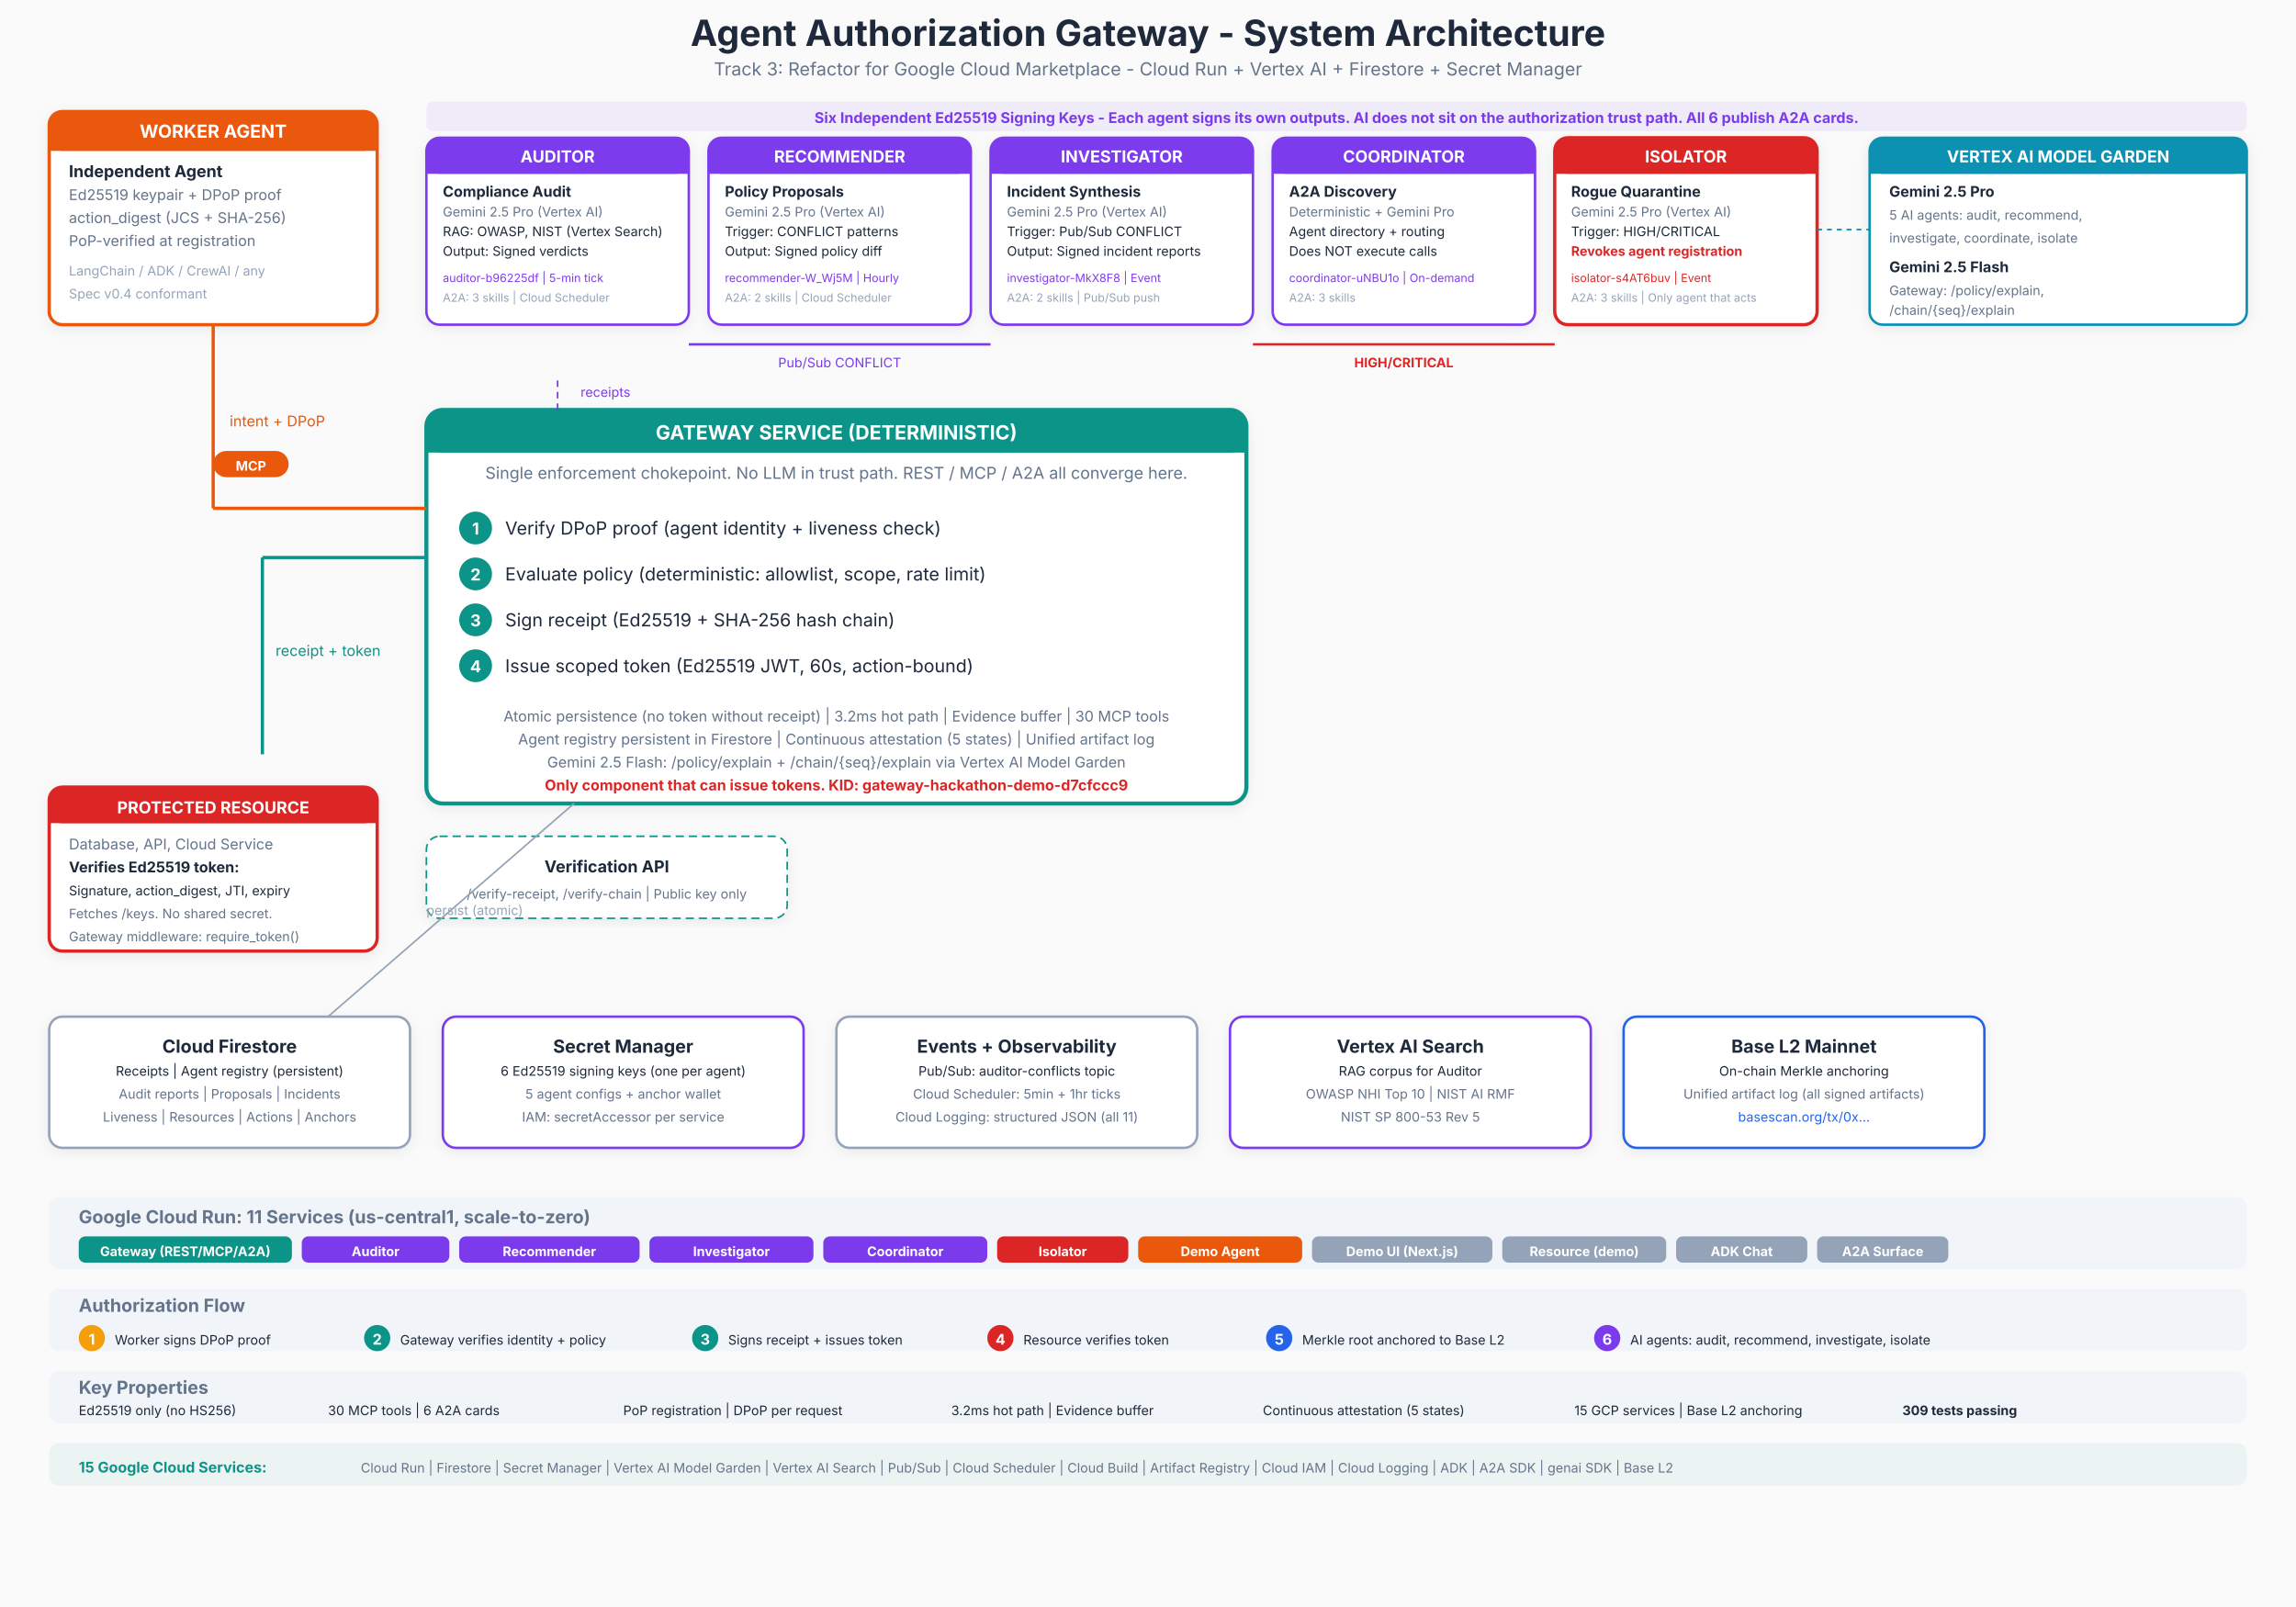
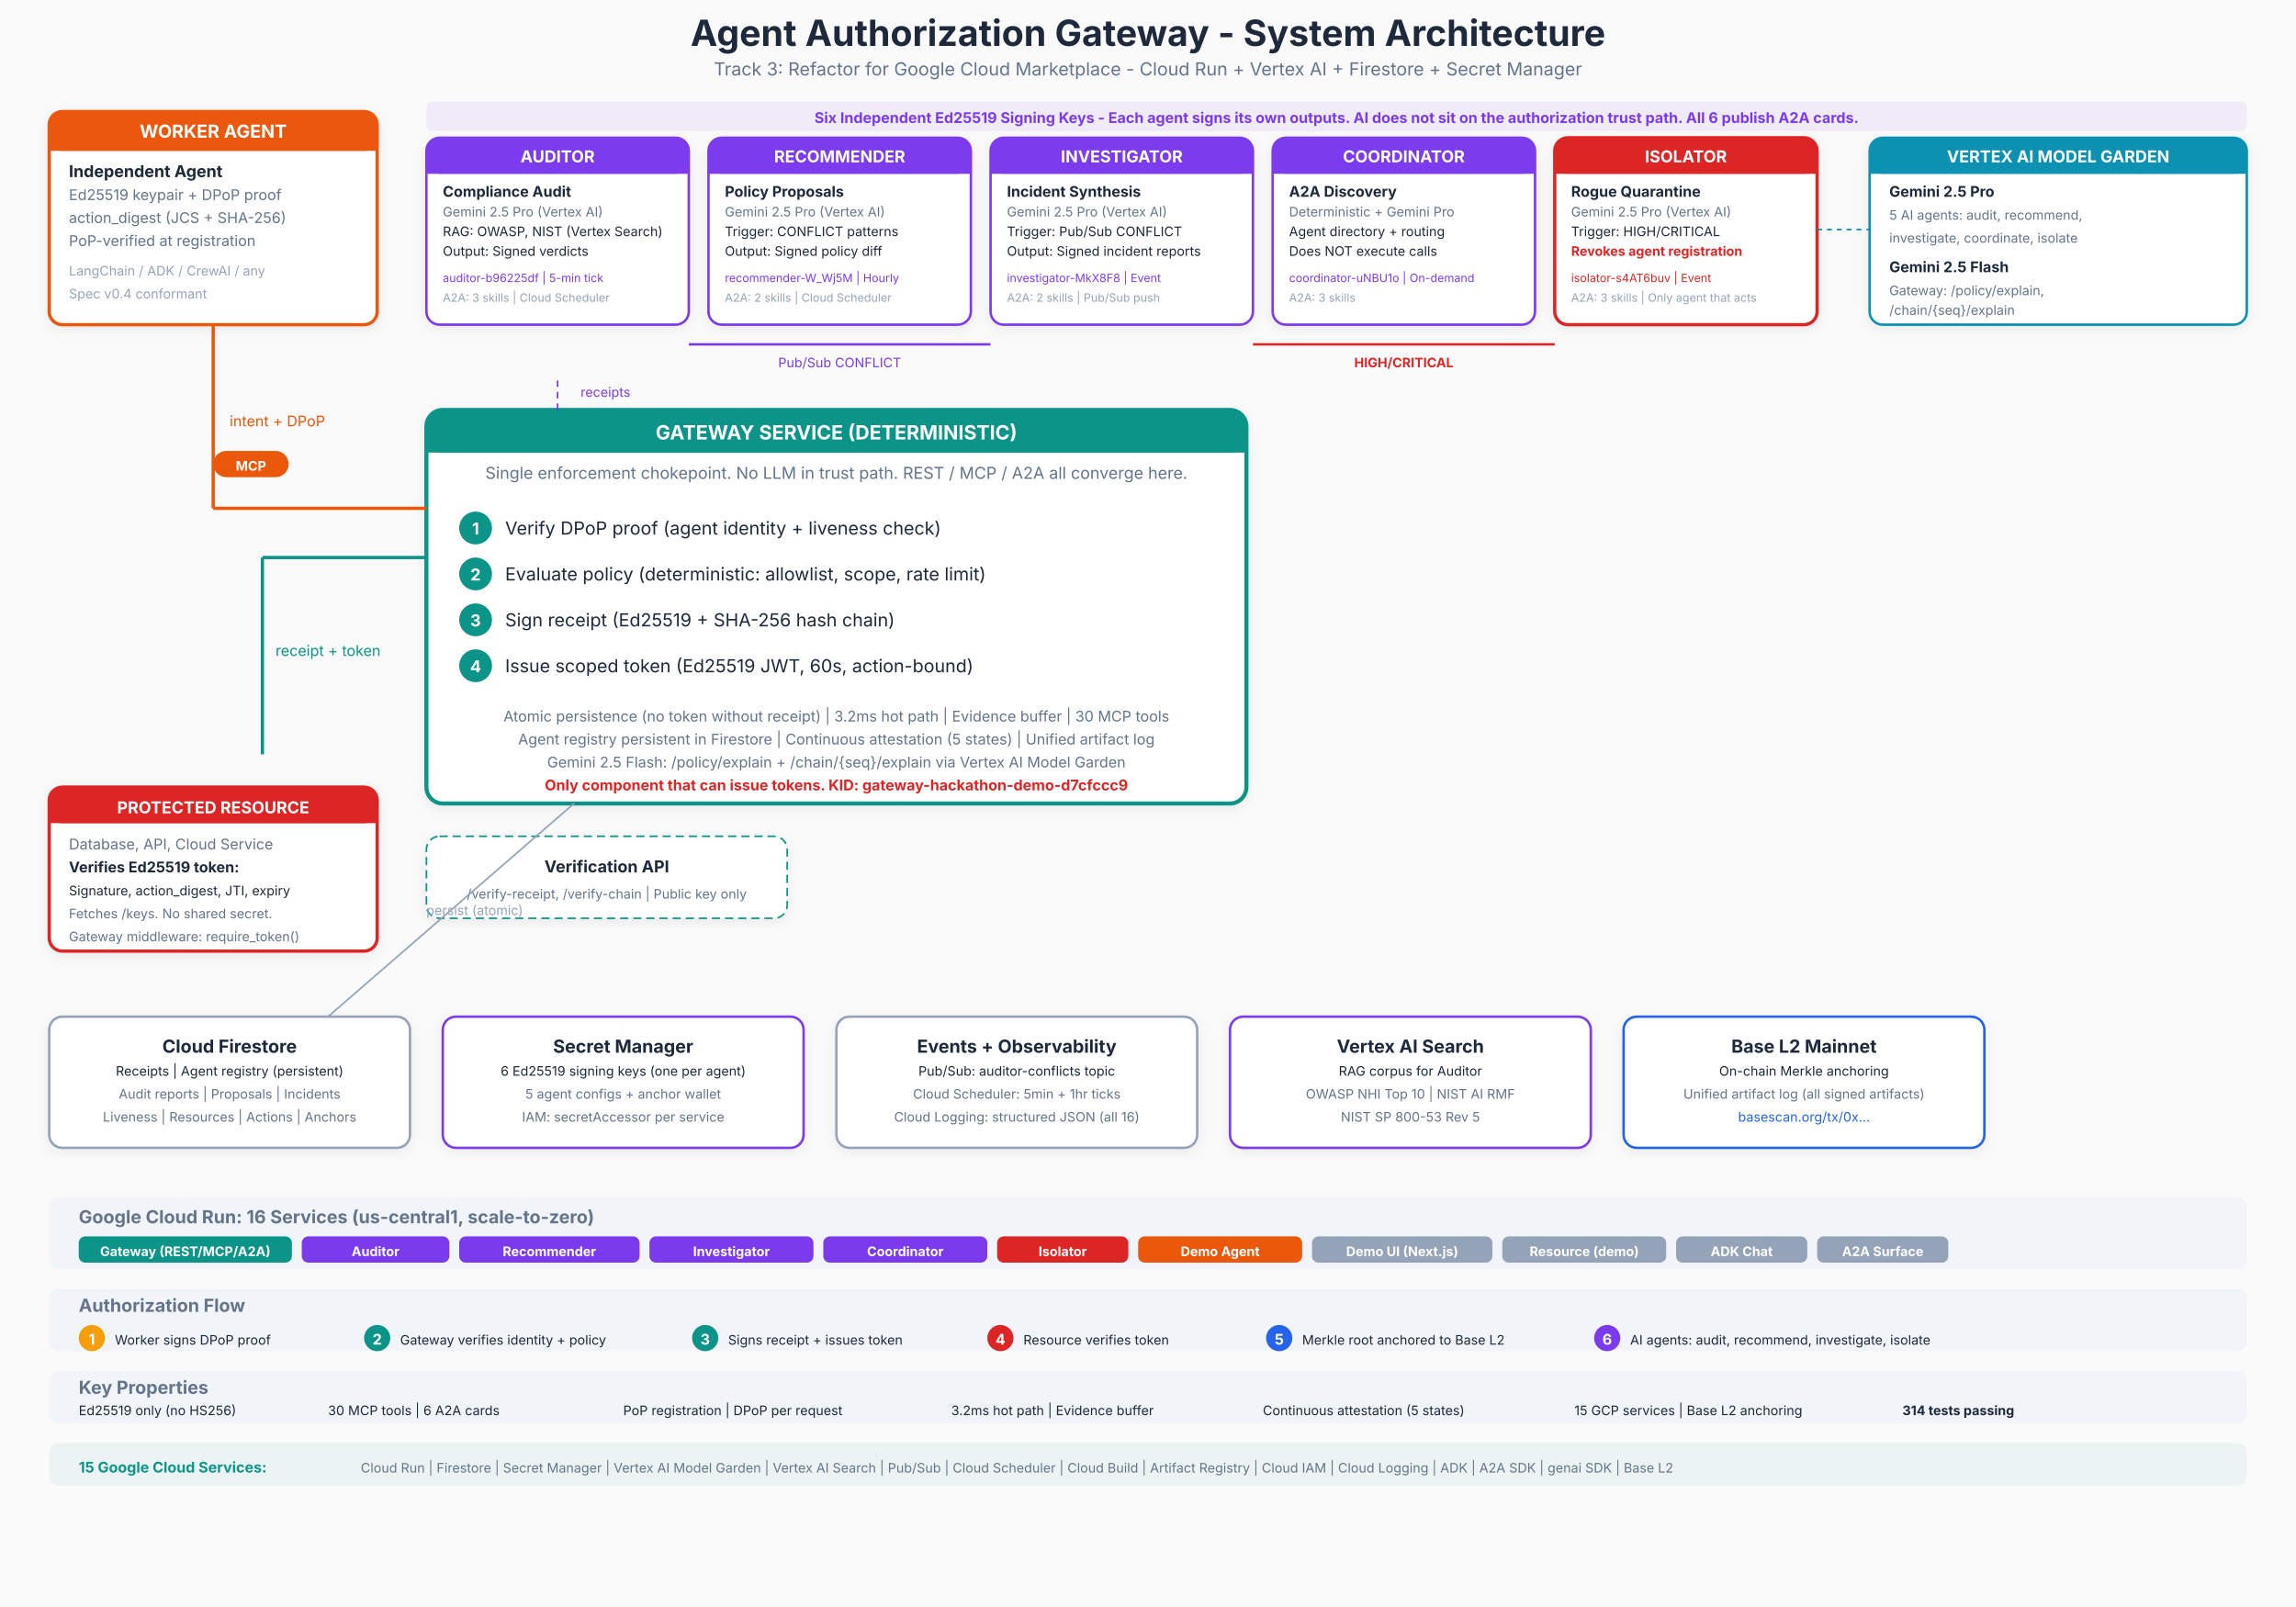
<svg xmlns="http://www.w3.org/2000/svg" viewBox="0 0 1400 980" font-family="Inter, system-ui, sans-serif">
  <defs>
    <filter id="s">
      <feDropShadow dx="0" dy="2" stdDeviation="4" flood-opacity="0.07" />
    </filter>
  </defs>
  <rect width="1400" height="980" fill="#fafafa" />
  <text x="700" y="28" text-anchor="middle" font-size="22" font-weight="bold" fill="#1e293b">Agent Authorization Gateway - System Architecture</text>
  <text x="700" y="46" text-anchor="middle" font-size="11" fill="#64748b">Track 3: Refactor for Google Cloud Marketplace - Cloud Run + Vertex AI + Firestore + Secret Manager</text>
  <g filter="url(#s)">
    <rect x="30" y="68" width="200" height="130" rx="8" fill="white" stroke="#ea580c" stroke-width="2" />
    <rect x="30" y="68" width="200" height="24" rx="8" fill="#ea580c" />
    <rect x="30" y="84" width="200" height="8" fill="#ea580c" />
    <text x="130" y="84" text-anchor="middle" font-size="11" font-weight="bold" fill="white">WORKER AGENT</text>
    <text x="42" y="108" font-size="10" font-weight="bold" fill="#1e293b">Independent Agent</text>
    <text x="42" y="122" font-size="9" fill="#64748b">Ed25519 keypair + DPoP proof</text>
    <text x="42" y="136" font-size="9" fill="#64748b">action_digest (JCS + SHA-256)</text>
    <text x="42" y="150" font-size="9" fill="#64748b">PoP-verified at registration</text>
    <text x="42" y="168" font-size="8" fill="#94a3b8">LangChain / ADK / CrewAI / any</text>
    <text x="42" y="182" font-size="8" fill="#94a3b8">Spec v0.4 conformant</text>
  </g>
  <rect x="260" y="62" width="1110" height="18" rx="4" fill="#7c3aed" opacity="0.08" />
  <text x="815" y="75" text-anchor="middle" font-size="9" font-weight="bold" fill="#7c3aed">Six Independent Ed25519 Signing Keys - Each agent signs its own outputs. AI does not sit on the authorization trust path. All 6 publish A2A cards.</text>
  <g filter="url(#s)">
    <rect x="260" y="84" width="160" height="114" rx="8" fill="white" stroke="#7c3aed" stroke-width="1.5" />
    <rect x="260" y="84" width="160" height="22" rx="8" fill="#7c3aed" />
    <rect x="260" y="98" width="160" height="8" fill="#7c3aed" />
    <text x="340" y="99" text-anchor="middle" font-size="10" font-weight="bold" fill="white">AUDITOR</text>
    <text x="270" y="120" font-size="9" font-weight="bold" fill="#1e293b">Compliance Audit</text>
    <text x="270" y="132" font-size="8" fill="#64748b">Gemini 2.5 Pro (Vertex AI)</text>
    <text x="270" y="144" font-size="8" fill="#1e293b">RAG: OWASP, NIST (Vertex Search)</text>
    <text x="270" y="156" font-size="8" fill="#1e293b">Output: Signed verdicts</text>
    <text x="270" y="172" font-size="7" fill="#7c3aed">auditor-b96225df | 5-min tick</text>
    <text x="270" y="184" font-size="7" fill="#94a3b8">A2A: 3 skills | Cloud Scheduler</text>
  </g>
  <g filter="url(#s)">
    <rect x="432" y="84" width="160" height="114" rx="8" fill="white" stroke="#7c3aed" stroke-width="1.5" />
    <rect x="432" y="84" width="160" height="22" rx="8" fill="#7c3aed" />
    <rect x="432" y="98" width="160" height="8" fill="#7c3aed" />
    <text x="512" y="99" text-anchor="middle" font-size="10" font-weight="bold" fill="white">RECOMMENDER</text>
    <text x="442" y="120" font-size="9" font-weight="bold" fill="#1e293b">Policy Proposals</text>
    <text x="442" y="132" font-size="8" fill="#64748b">Gemini 2.5 Pro (Vertex AI)</text>
    <text x="442" y="144" font-size="8" fill="#1e293b">Trigger: CONFLICT patterns</text>
    <text x="442" y="156" font-size="8" fill="#1e293b">Output: Signed policy diff</text>
    <text x="442" y="172" font-size="7" fill="#7c3aed">recommender-W_Wj5M | Hourly</text>
    <text x="442" y="184" font-size="7" fill="#94a3b8">A2A: 2 skills | Cloud Scheduler</text>
  </g>
  <g filter="url(#s)">
    <rect x="604" y="84" width="160" height="114" rx="8" fill="white" stroke="#7c3aed" stroke-width="1.5" />
    <rect x="604" y="84" width="160" height="22" rx="8" fill="#7c3aed" />
    <rect x="604" y="98" width="160" height="8" fill="#7c3aed" />
    <text x="684" y="99" text-anchor="middle" font-size="10" font-weight="bold" fill="white">INVESTIGATOR</text>
    <text x="614" y="120" font-size="9" font-weight="bold" fill="#1e293b">Incident Synthesis</text>
    <text x="614" y="132" font-size="8" fill="#64748b">Gemini 2.5 Pro (Vertex AI)</text>
    <text x="614" y="144" font-size="8" fill="#1e293b">Trigger: Pub/Sub CONFLICT</text>
    <text x="614" y="156" font-size="8" fill="#1e293b">Output: Signed incident reports</text>
    <text x="614" y="172" font-size="7" fill="#7c3aed">investigator-MkX8F8 | Event</text>
    <text x="614" y="184" font-size="7" fill="#94a3b8">A2A: 2 skills | Pub/Sub push</text>
  </g>
  <g filter="url(#s)">
    <rect x="776" y="84" width="160" height="114" rx="8" fill="white" stroke="#7c3aed" stroke-width="1.5" />
    <rect x="776" y="84" width="160" height="22" rx="8" fill="#7c3aed" />
    <rect x="776" y="98" width="160" height="8" fill="#7c3aed" />
    <text x="856" y="99" text-anchor="middle" font-size="10" font-weight="bold" fill="white">COORDINATOR</text>
    <text x="786" y="120" font-size="9" font-weight="bold" fill="#1e293b">A2A Discovery</text>
    <text x="786" y="132" font-size="8" fill="#64748b">Deterministic + Gemini Pro</text>
    <text x="786" y="144" font-size="8" fill="#1e293b">Agent directory + routing</text>
    <text x="786" y="156" font-size="8" fill="#1e293b">Does NOT execute calls</text>
    <text x="786" y="172" font-size="7" fill="#7c3aed">coordinator-uNBU1o | On-demand</text>
    <text x="786" y="184" font-size="7" fill="#94a3b8">A2A: 3 skills</text>
  </g>
  <g filter="url(#s)">
    <rect x="948" y="84" width="160" height="114" rx="8" fill="white" stroke="#dc2626" stroke-width="2" />
    <rect x="948" y="84" width="160" height="22" rx="8" fill="#dc2626" />
    <rect x="948" y="98" width="160" height="8" fill="#dc2626" />
    <text x="1028" y="99" text-anchor="middle" font-size="10" font-weight="bold" fill="white">ISOLATOR</text>
    <text x="958" y="120" font-size="9" font-weight="bold" fill="#1e293b">Rogue Quarantine</text>
    <text x="958" y="132" font-size="8" fill="#64748b">Gemini 2.5 Pro (Vertex AI)</text>
    <text x="958" y="144" font-size="8" fill="#1e293b">Trigger: HIGH/CRITICAL</text>
    <text x="958" y="156" font-size="8" fill="#dc2626" font-weight="bold">Revokes agent registration</text>
    <text x="958" y="172" font-size="7" fill="#dc2626">isolator-s4AT6buv | Event</text>
    <text x="958" y="184" font-size="7" fill="#94a3b8">A2A: 3 skills | Only agent that acts</text>
  </g>
  <line x1="420" y1="210" x2="604" y2="210" stroke="#7c3aed" stroke-width="1.5" marker-end="url(#arr)" />
  <text x="512" y="224" text-anchor="middle" font-size="8" fill="#7c3aed">Pub/Sub CONFLICT</text>
  <line x1="764" y1="210" x2="948" y2="210" stroke="#dc2626" stroke-width="1.5" />
  <text x="856" y="224" text-anchor="middle" font-size="8" fill="#dc2626" font-weight="bold">HIGH/CRITICAL</text>
  <g filter="url(#s)">
    <rect x="260" y="250" width="500" height="240" rx="10" fill="white" stroke="#0d9488" stroke-width="2.5" />
    <rect x="260" y="250" width="500" height="26" rx="10" fill="#0d9488" />
    <rect x="260" y="268" width="500" height="8" fill="#0d9488" />
    <text x="510" y="268" text-anchor="middle" font-size="12" font-weight="bold" fill="white">GATEWAY SERVICE (DETERMINISTIC)</text>
    <text x="510" y="292" text-anchor="middle" font-size="10" fill="#64748b">Single enforcement chokepoint. No LLM in trust path. REST / MCP / A2A all converge here.</text>
    <circle cx="290" cy="322" r="10" fill="#0d9488" />
    <text x="290" y="326" text-anchor="middle" font-size="10" font-weight="bold" fill="white">1</text>
    <text x="308" y="326" font-size="11" fill="#1e293b">Verify DPoP proof (agent identity + liveness check)</text>
    <circle cx="290" cy="350" r="10" fill="#0d9488" />
    <text x="290" y="354" text-anchor="middle" font-size="10" font-weight="bold" fill="white">2</text>
    <text x="308" y="354" font-size="11" fill="#1e293b">Evaluate policy (deterministic: allowlist, scope, rate limit)</text>
    <circle cx="290" cy="378" r="10" fill="#0d9488" />
    <text x="290" y="382" text-anchor="middle" font-size="10" font-weight="bold" fill="white">3</text>
    <text x="308" y="382" font-size="11" fill="#1e293b">Sign receipt (Ed25519 + SHA-256 hash chain)</text>
    <circle cx="290" cy="406" r="10" fill="#0d9488" />
    <text x="290" y="410" text-anchor="middle" font-size="10" font-weight="bold" fill="white">4</text>
    <text x="308" y="410" font-size="11" fill="#1e293b">Issue scoped token (Ed25519 JWT, 60s, action-bound)</text>
    <text x="510" y="440" text-anchor="middle" font-size="9" fill="#64748b">Atomic persistence (no token without receipt) | 3.2ms hot path | Evidence buffer | 30 MCP tools</text>
    <text x="510" y="454" text-anchor="middle" font-size="9" fill="#64748b">Agent registry persistent in Firestore | Continuous attestation (5 states) | Unified artifact log</text>
    <text x="510" y="468" text-anchor="middle" font-size="9" fill="#64748b">Gemini 2.5 Flash: /policy/explain + /chain/{seq}/explain via Vertex AI Model Garden</text>
    <text x="510" y="482" text-anchor="middle" font-size="9" fill="#dc2626" font-weight="bold">Only component that can issue tokens. KID: gateway-hackathon-demo-d7cfccc9</text>
  </g>
  <line x1="130" y1="198" x2="130" y2="310" stroke="#ea580c" stroke-width="2" />
  <line x1="130" y1="310" x2="260" y2="310" stroke="#ea580c" stroke-width="2" />
  <text x="140" y="260" font-size="9" fill="#ea580c">intent + DPoP</text>
  <line x1="260" y1="340" x2="160" y2="340" stroke="#0d9488" stroke-width="2" />
  <line x1="160" y1="340" x2="160" y2="460" stroke="#0d9488" stroke-width="2" />
  <text x="168" y="400" font-size="9" fill="#0d9488">receipt + token</text>
  <rect x="130" y="275" width="46" height="16" rx="8" fill="#ea580c" />
  <text x="153" y="287" text-anchor="middle" font-size="8" font-weight="bold" fill="white">MCP</text>
  <line x1="340" y1="250" x2="340" y2="230" stroke="#7c3aed" stroke-width="1" stroke-dasharray="4,3" />
  <text x="354" y="242" font-size="8" fill="#7c3aed">receipts</text>
  <g filter="url(#s)">
    <rect x="30" y="480" width="200" height="100" rx="8" fill="white" stroke="#dc2626" stroke-width="2" />
    <rect x="30" y="480" width="200" height="22" rx="8" fill="#dc2626" />
    <rect x="30" y="494" width="200" height="8" fill="#dc2626" />
    <text x="130" y="496" text-anchor="middle" font-size="10" font-weight="bold" fill="white">PROTECTED RESOURCE</text>
    <text x="42" y="518" font-size="9" fill="#64748b">Database, API, Cloud Service</text>
    <text x="42" y="532" font-size="9" font-weight="bold" fill="#1e293b">Verifies Ed25519 token:</text>
    <text x="42" y="546" font-size="8" fill="#1e293b">Signature, action_digest, JTI, expiry</text>
    <text x="42" y="560" font-size="8" fill="#64748b">Fetches /keys. No shared secret.</text>
    <text x="42" y="574" font-size="8" fill="#64748b">Gateway middleware: require_token()</text>
  </g>
  <g filter="url(#s)">
    <rect x="260" y="510" width="220" height="50" rx="8" fill="white" stroke="#0d9488" stroke-width="1" stroke-dasharray="5,3" />
    <text x="370" y="532" text-anchor="middle" font-size="10" font-weight="bold" fill="#1e293b">Verification API</text>
    <text x="370" y="548" text-anchor="middle" font-size="8" fill="#64748b">/verify-receipt, /verify-chain | Public key only</text>
  </g>
  <g filter="url(#s)">
    <rect x="30" y="620" width="220" height="80" rx="8" fill="white" stroke="#94a3b8" stroke-width="1.5" />
    <text x="140" y="642" text-anchor="middle" font-size="11" font-weight="bold" fill="#1e293b">Cloud Firestore</text>
    <text x="140" y="656" text-anchor="middle" font-size="8" fill="#1e293b">Receipts | Agent registry (persistent)</text>
    <text x="140" y="670" text-anchor="middle" font-size="8" fill="#64748b">Audit reports | Proposals | Incidents</text>
    <text x="140" y="684" text-anchor="middle" font-size="8" fill="#64748b">Liveness | Resources | Actions | Anchors</text>
  </g>
  <line x1="350" y1="490" x2="200" y2="620" stroke="#94a3b8" stroke-width="1" />
  <text x="260" y="558" font-size="8" fill="#94a3b8">persist (atomic)</text>
  <g filter="url(#s)">
    <rect x="270" y="620" width="220" height="80" rx="8" fill="white" stroke="#7c3aed" stroke-width="1.5" />
    <text x="380" y="642" text-anchor="middle" font-size="11" font-weight="bold" fill="#1e293b">Secret Manager</text>
    <text x="380" y="656" text-anchor="middle" font-size="8" fill="#1e293b">6 Ed25519 signing keys (one per agent)</text>
    <text x="380" y="670" text-anchor="middle" font-size="8" fill="#64748b">5 agent configs + anchor wallet</text>
    <text x="380" y="684" text-anchor="middle" font-size="8" fill="#64748b">IAM: secretAccessor per service</text>
  </g>
  <g filter="url(#s)">
    <rect x="510" y="620" width="220" height="80" rx="8" fill="white" stroke="#94a3b8" stroke-width="1.5" />
    <text x="620" y="642" text-anchor="middle" font-size="11" font-weight="bold" fill="#1e293b">Events + Observability</text>
    <text x="620" y="656" text-anchor="middle" font-size="8" fill="#1e293b">Pub/Sub: auditor-conflicts topic</text>
    <text x="620" y="670" text-anchor="middle" font-size="8" fill="#64748b">Cloud Scheduler: 5min + 1hr ticks</text>
-     <text x="620" y="684" text-anchor="middle" font-size="8" fill="#64748b">Cloud Logging: structured JSON (all 11)</text>
+     <text x="620" y="684" text-anchor="middle" font-size="8" fill="#64748b">Cloud Logging: structured JSON (all 16)</text>
  </g>
  <g filter="url(#s)">
    <rect x="750" y="620" width="220" height="80" rx="8" fill="white" stroke="#7c3aed" stroke-width="1.5" />
    <text x="860" y="642" text-anchor="middle" font-size="11" font-weight="bold" fill="#1e293b">Vertex AI Search</text>
    <text x="860" y="656" text-anchor="middle" font-size="8" fill="#1e293b">RAG corpus for Auditor</text>
    <text x="860" y="670" text-anchor="middle" font-size="8" fill="#64748b">OWASP NHI Top 10 | NIST AI RMF</text>
    <text x="860" y="684" text-anchor="middle" font-size="8" fill="#64748b">NIST SP 800-53 Rev 5</text>
  </g>
  <g filter="url(#s)">
    <rect x="990" y="620" width="220" height="80" rx="8" fill="white" stroke="#2563eb" stroke-width="1.5" />
    <text x="1100" y="642" text-anchor="middle" font-size="11" font-weight="bold" fill="#1e293b">Base L2 Mainnet</text>
    <text x="1100" y="656" text-anchor="middle" font-size="8" fill="#1e293b">On-chain Merkle anchoring</text>
    <text x="1100" y="670" text-anchor="middle" font-size="8" fill="#64748b">Unified artifact log (all signed artifacts)</text>
    <text x="1100" y="684" text-anchor="middle" font-size="8" fill="#2563eb">basescan.org/tx/0x...</text>
  </g>
  <g filter="url(#s)">
    <rect x="1140" y="84" width="230" height="114" rx="8" fill="white" stroke="#0891b2" stroke-width="1.5" />
    <rect x="1140" y="84" width="230" height="22" rx="8" fill="#0891b2" />
    <rect x="1140" y="98" width="230" height="8" fill="#0891b2" />
    <text x="1255" y="99" text-anchor="middle" font-size="10" font-weight="bold" fill="white">VERTEX AI MODEL GARDEN</text>
    <text x="1152" y="120" font-size="9" font-weight="bold" fill="#1e293b">Gemini 2.5 Pro</text>
    <text x="1152" y="134" font-size="8" fill="#64748b">5 AI agents: audit, recommend,</text>
    <text x="1152" y="148" font-size="8" fill="#64748b">investigate, coordinate, isolate</text>
    <text x="1152" y="166" font-size="9" font-weight="bold" fill="#1e293b">Gemini 2.5 Flash</text>
    <text x="1152" y="180" font-size="8" fill="#64748b">Gateway: /policy/explain,</text>
    <text x="1152" y="192" font-size="8" fill="#64748b">/chain/{seq}/explain</text>
  </g>
  <line x1="1108" y1="140" x2="1140" y2="140" stroke="#0891b2" stroke-width="1" stroke-dasharray="3,3" />
  <rect x="30" y="730" width="1340" height="44" rx="6" fill="#f1f5f9" />
-   <text x="48" y="746" font-size="11" font-weight="bold" fill="#64748b">Google Cloud Run: 11 Services (us-central1, scale-to-zero)</text>
+   <text x="48" y="746" font-size="11" font-weight="bold" fill="#64748b">Google Cloud Run: 16 Services (us-central1, scale-to-zero)</text>
  <rect x="48" y="754" width="130" height="16" rx="4" fill="#0d9488" />
  <text x="113" y="766" text-anchor="middle" font-size="8" font-weight="bold" fill="white">Gateway (REST/MCP/A2A)</text>
  <rect x="184" y="754" width="90" height="16" rx="4" fill="#7c3aed" />
  <text x="229" y="766" text-anchor="middle" font-size="8" font-weight="bold" fill="white">Auditor</text>
  <rect x="280" y="754" width="110" height="16" rx="4" fill="#7c3aed" />
  <text x="335" y="766" text-anchor="middle" font-size="8" font-weight="bold" fill="white">Recommender</text>
  <rect x="396" y="754" width="100" height="16" rx="4" fill="#7c3aed" />
  <text x="446" y="766" text-anchor="middle" font-size="8" font-weight="bold" fill="white">Investigator</text>
  <rect x="502" y="754" width="100" height="16" rx="4" fill="#7c3aed" />
  <text x="552" y="766" text-anchor="middle" font-size="8" font-weight="bold" fill="white">Coordinator</text>
  <rect x="608" y="754" width="80" height="16" rx="4" fill="#dc2626" />
  <text x="648" y="766" text-anchor="middle" font-size="8" font-weight="bold" fill="white">Isolator</text>
  <rect x="694" y="754" width="100" height="16" rx="4" fill="#ea580c" />
  <text x="744" y="766" text-anchor="middle" font-size="8" font-weight="bold" fill="white">Demo Agent</text>
  <rect x="800" y="754" width="110" height="16" rx="4" fill="#94a3b8" />
  <text x="855" y="766" text-anchor="middle" font-size="8" font-weight="bold" fill="white">Demo UI (Next.js)</text>
  <rect x="916" y="754" width="100" height="16" rx="4" fill="#94a3b8" />
  <text x="966" y="766" text-anchor="middle" font-size="8" font-weight="bold" fill="white">Resource (demo)</text>
  <rect x="1022" y="754" width="80" height="16" rx="4" fill="#94a3b8" />
  <text x="1062" y="766" text-anchor="middle" font-size="8" font-weight="bold" fill="white">ADK Chat</text>
  <rect x="1108" y="754" width="80" height="16" rx="4" fill="#94a3b8" />
  <text x="1148" y="766" text-anchor="middle" font-size="8" font-weight="bold" fill="white">A2A Surface</text>
  <rect x="30" y="786" width="1340" height="38" rx="6" fill="#f1f5f9" />
  <text x="48" y="800" font-size="11" font-weight="bold" fill="#64748b">Authorization Flow</text>
  <circle cx="56" cy="816" r="8" fill="#f59e0b" />
  <text x="56" y="820" text-anchor="middle" font-size="9" font-weight="bold" fill="white">1</text>
  <text x="70" y="820" font-size="8" fill="#1e293b">Worker signs DPoP proof</text>
  <circle cx="230" cy="816" r="8" fill="#0d9488" />
  <text x="230" y="820" text-anchor="middle" font-size="9" font-weight="bold" fill="white">2</text>
  <text x="244" y="820" font-size="8" fill="#1e293b">Gateway verifies identity + policy</text>
  <circle cx="430" cy="816" r="8" fill="#0d9488" />
  <text x="430" y="820" text-anchor="middle" font-size="9" font-weight="bold" fill="white">3</text>
  <text x="444" y="820" font-size="8" fill="#1e293b">Signs receipt + issues token</text>
  <circle cx="610" cy="816" r="8" fill="#dc2626" />
  <text x="610" y="820" text-anchor="middle" font-size="9" font-weight="bold" fill="white">4</text>
  <text x="624" y="820" font-size="8" fill="#1e293b">Resource verifies token</text>
  <circle cx="780" cy="816" r="8" fill="#2563eb" />
  <text x="780" y="820" text-anchor="middle" font-size="9" font-weight="bold" fill="white">5</text>
  <text x="794" y="820" font-size="8" fill="#1e293b">Merkle root anchored to Base L2</text>
  <circle cx="980" cy="816" r="8" fill="#7c3aed" />
  <text x="980" y="820" text-anchor="middle" font-size="9" font-weight="bold" fill="white">6</text>
  <text x="994" y="820" font-size="8" fill="#1e293b">AI agents: audit, recommend, investigate, isolate</text>
  <rect x="30" y="836" width="1340" height="32" rx="6" fill="#f1f5f9" />
  <text x="48" y="850" font-size="11" font-weight="bold" fill="#64748b">Key Properties</text>
  <text x="48" y="863" font-size="8" fill="#1e293b">Ed25519 only (no HS256)</text>
  <text x="200" y="863" font-size="8" fill="#1e293b">30 MCP tools | 6 A2A cards</text>
  <text x="380" y="863" font-size="8" fill="#1e293b">PoP registration | DPoP per request</text>
  <text x="580" y="863" font-size="8" fill="#1e293b">3.2ms hot path | Evidence buffer</text>
  <text x="770" y="863" font-size="8" fill="#1e293b">Continuous attestation (5 states)</text>
  <text x="960" y="863" font-size="8" fill="#1e293b">15 GCP services | Base L2 anchoring</text>
-   <text x="1160" y="863" font-size="8" fill="#1e293b" font-weight="bold">309 tests passing</text>
+   <text x="1160" y="863" font-size="8" fill="#1e293b" font-weight="bold">314 tests passing</text>
  <rect x="30" y="880" width="1340" height="26" rx="6" fill="#0d9488" opacity="0.06" />
  <text x="48" y="898" font-size="9" font-weight="bold" fill="#0d9488">15 Google Cloud Services:</text>
  <text x="220" y="898" font-size="8" fill="#64748b">Cloud Run | Firestore | Secret Manager | Vertex AI Model Garden | Vertex AI Search | Pub/Sub | Cloud Scheduler | Cloud Build | Artifact Registry | Cloud IAM | Cloud Logging | ADK | A2A SDK | genai SDK | Base L2</text>
</svg>
